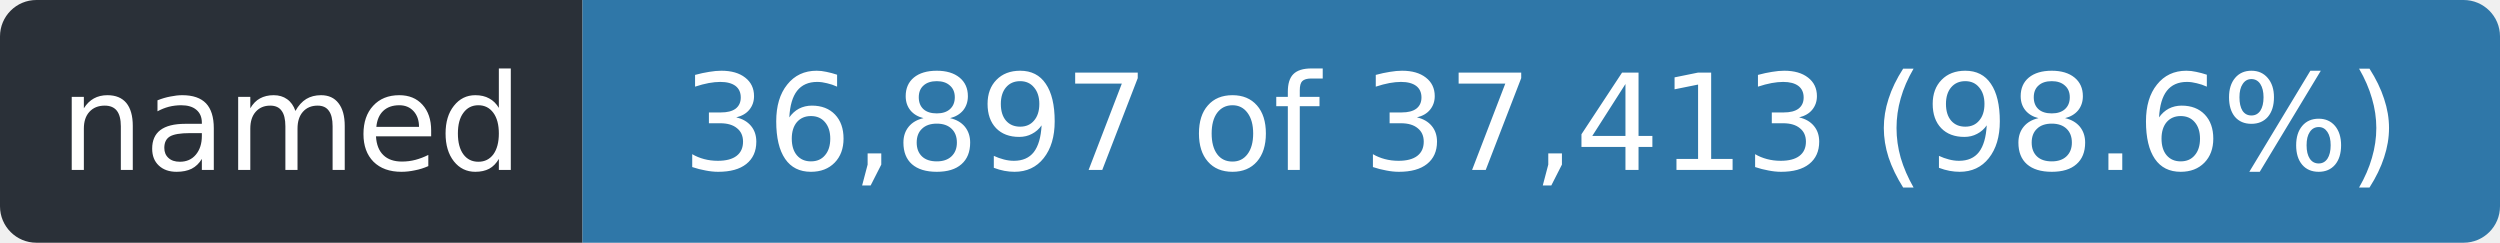
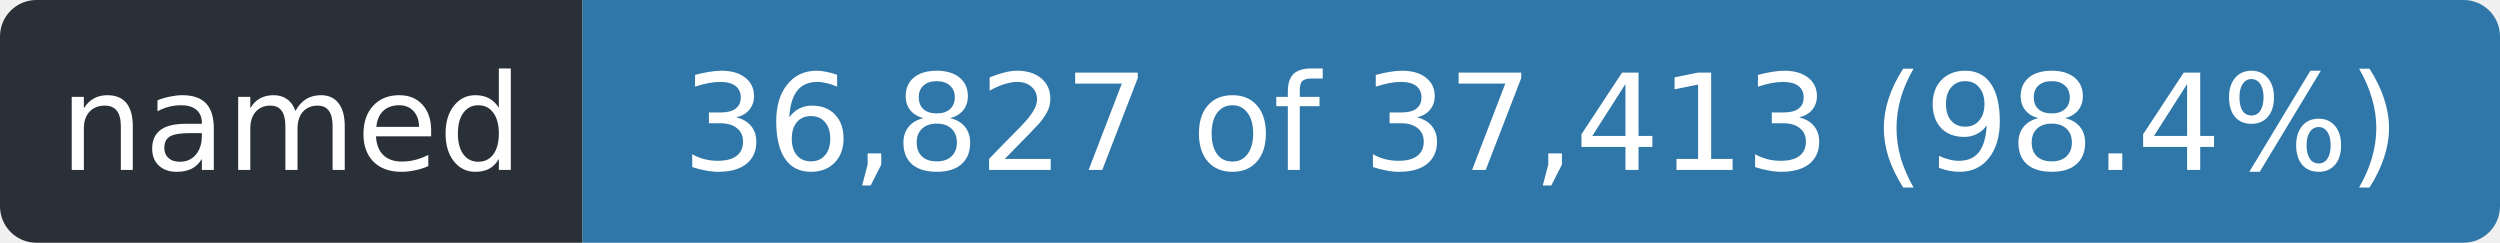
- <svg xmlns="http://www.w3.org/2000/svg" width="206" height="20" role="img" aria-label="named: 36,897 of 37,413 (98.6%)">
+ <svg xmlns="http://www.w3.org/2000/svg" width="206" height="20" role="img" aria-label="named: 36,827 of 37,413 (98.4%)">
  <clipPath id="r">
    <rect width="206" height="20" rx="3" />
  </clipPath>
  <g clip-path="url(#r)">
    <rect width="48" height="20" fill="#2a3038" />
    <rect x="48" width="158" height="20" fill="#2f77a8" />
  </g>
  <g fill="#fff" font-family="Verdana,Geneva,DejaVu Sans,sans-serif" font-size="11" text-anchor="middle">
    <text x="24.0" y="14" textLength="36">named</text>
-     <text x="127.0" y="14" textLength="146">36,897 of 37,413 (98.6%)</text>
+     <text x="127.0" y="14" textLength="146">36,827 of 37,413 (98.4%)</text>
  </g>
</svg>
